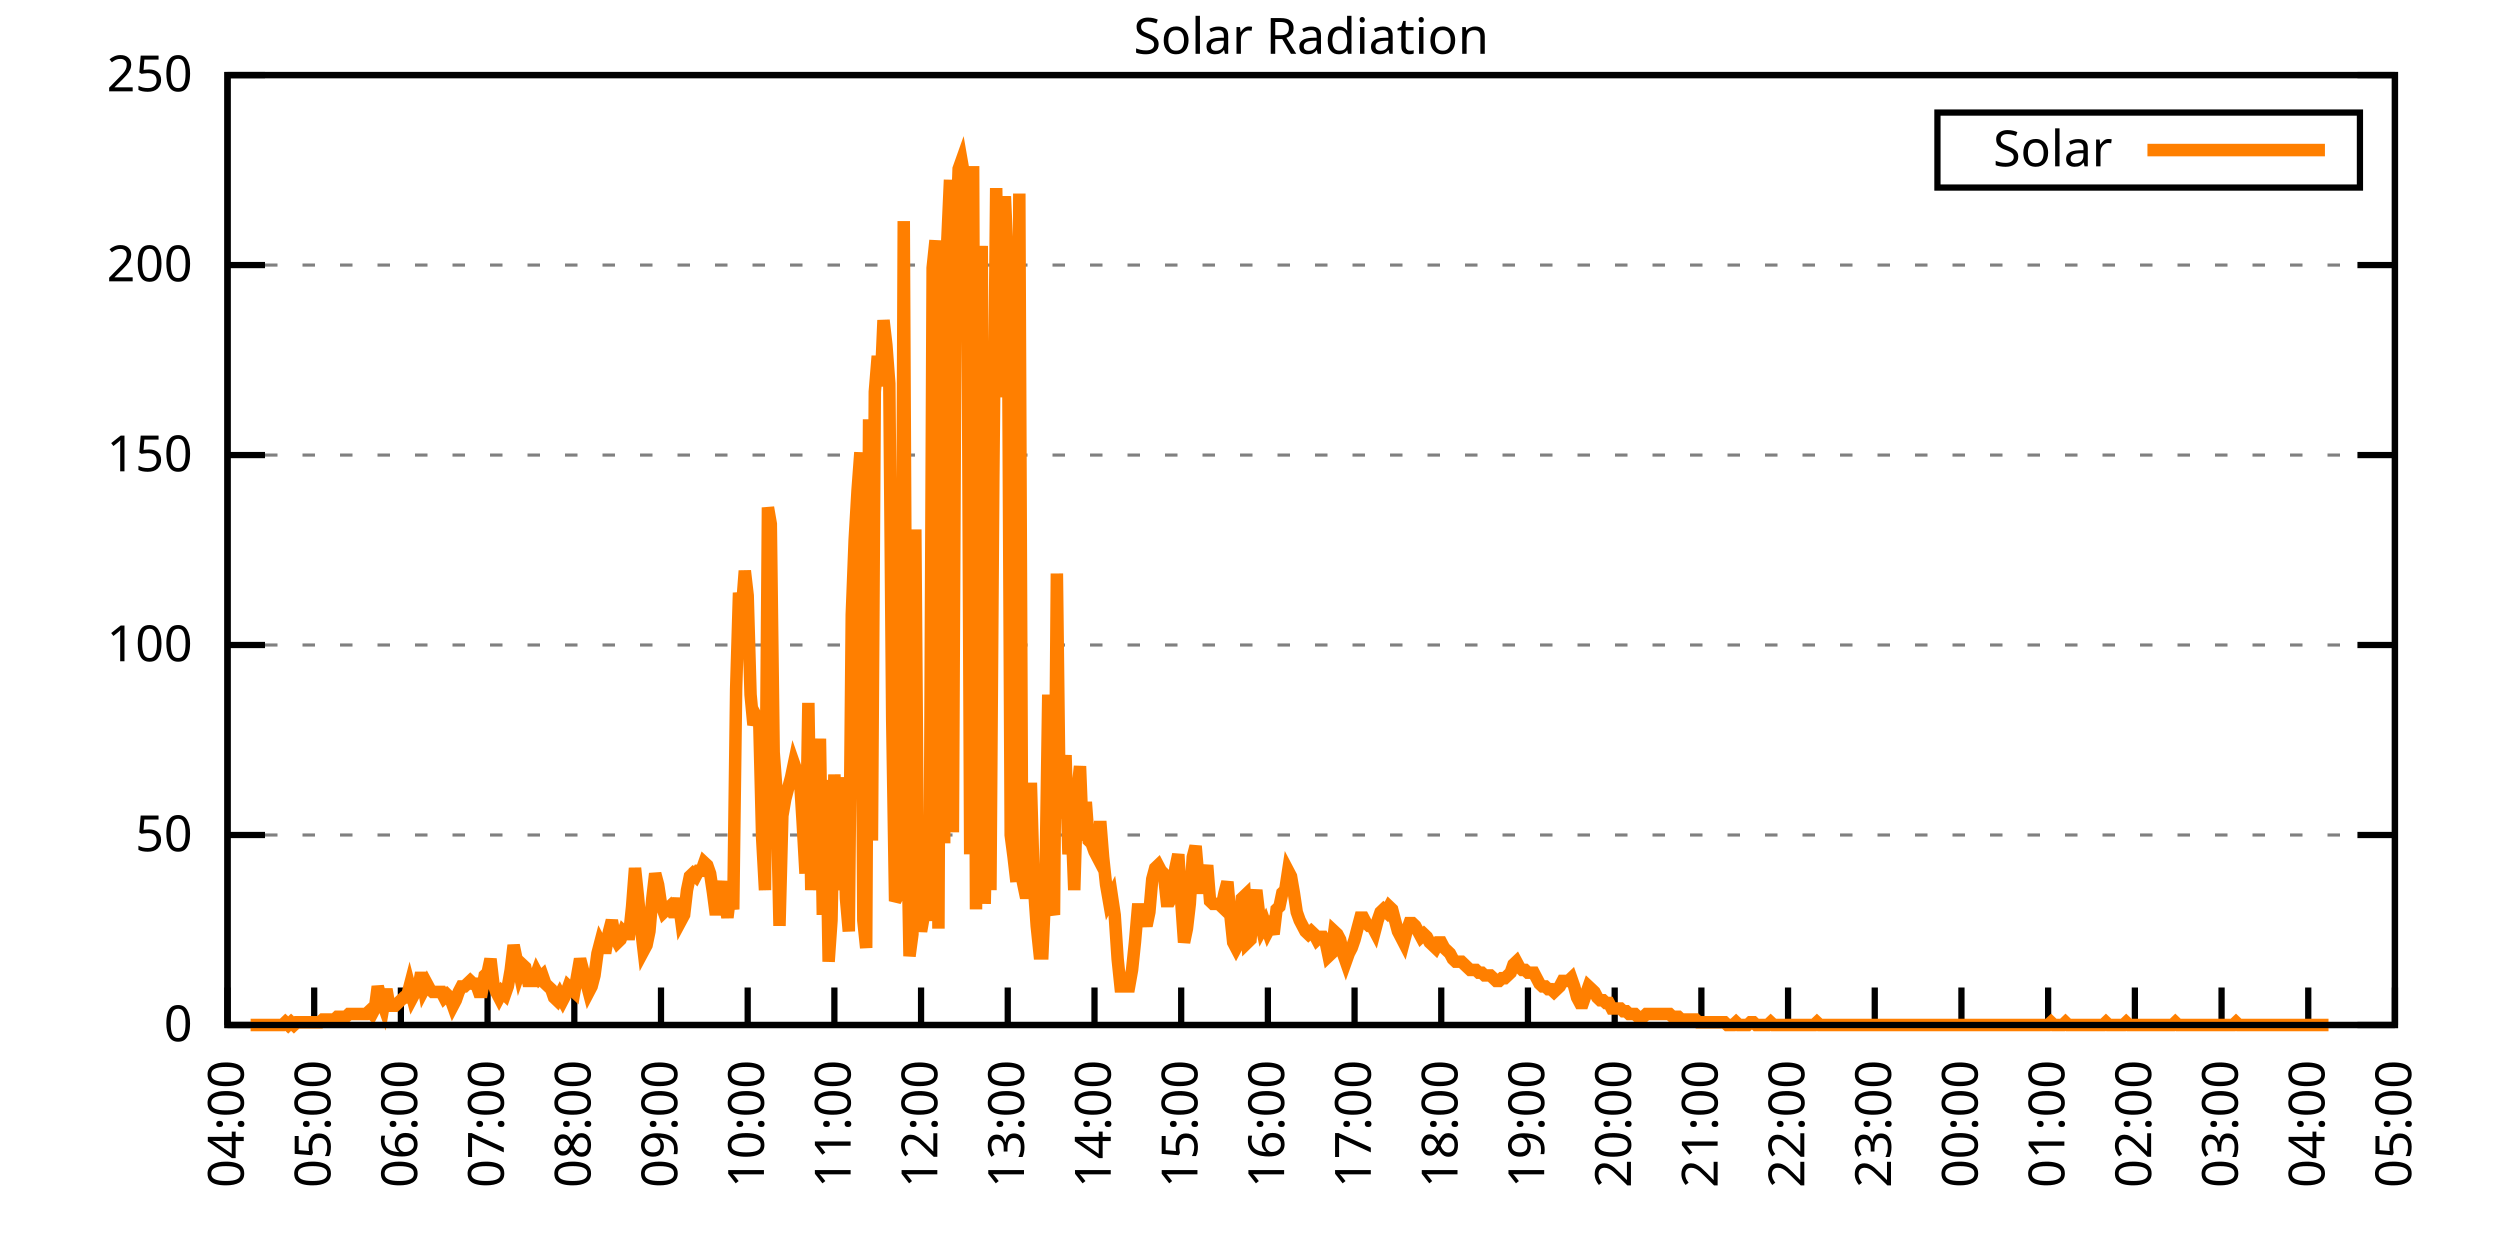
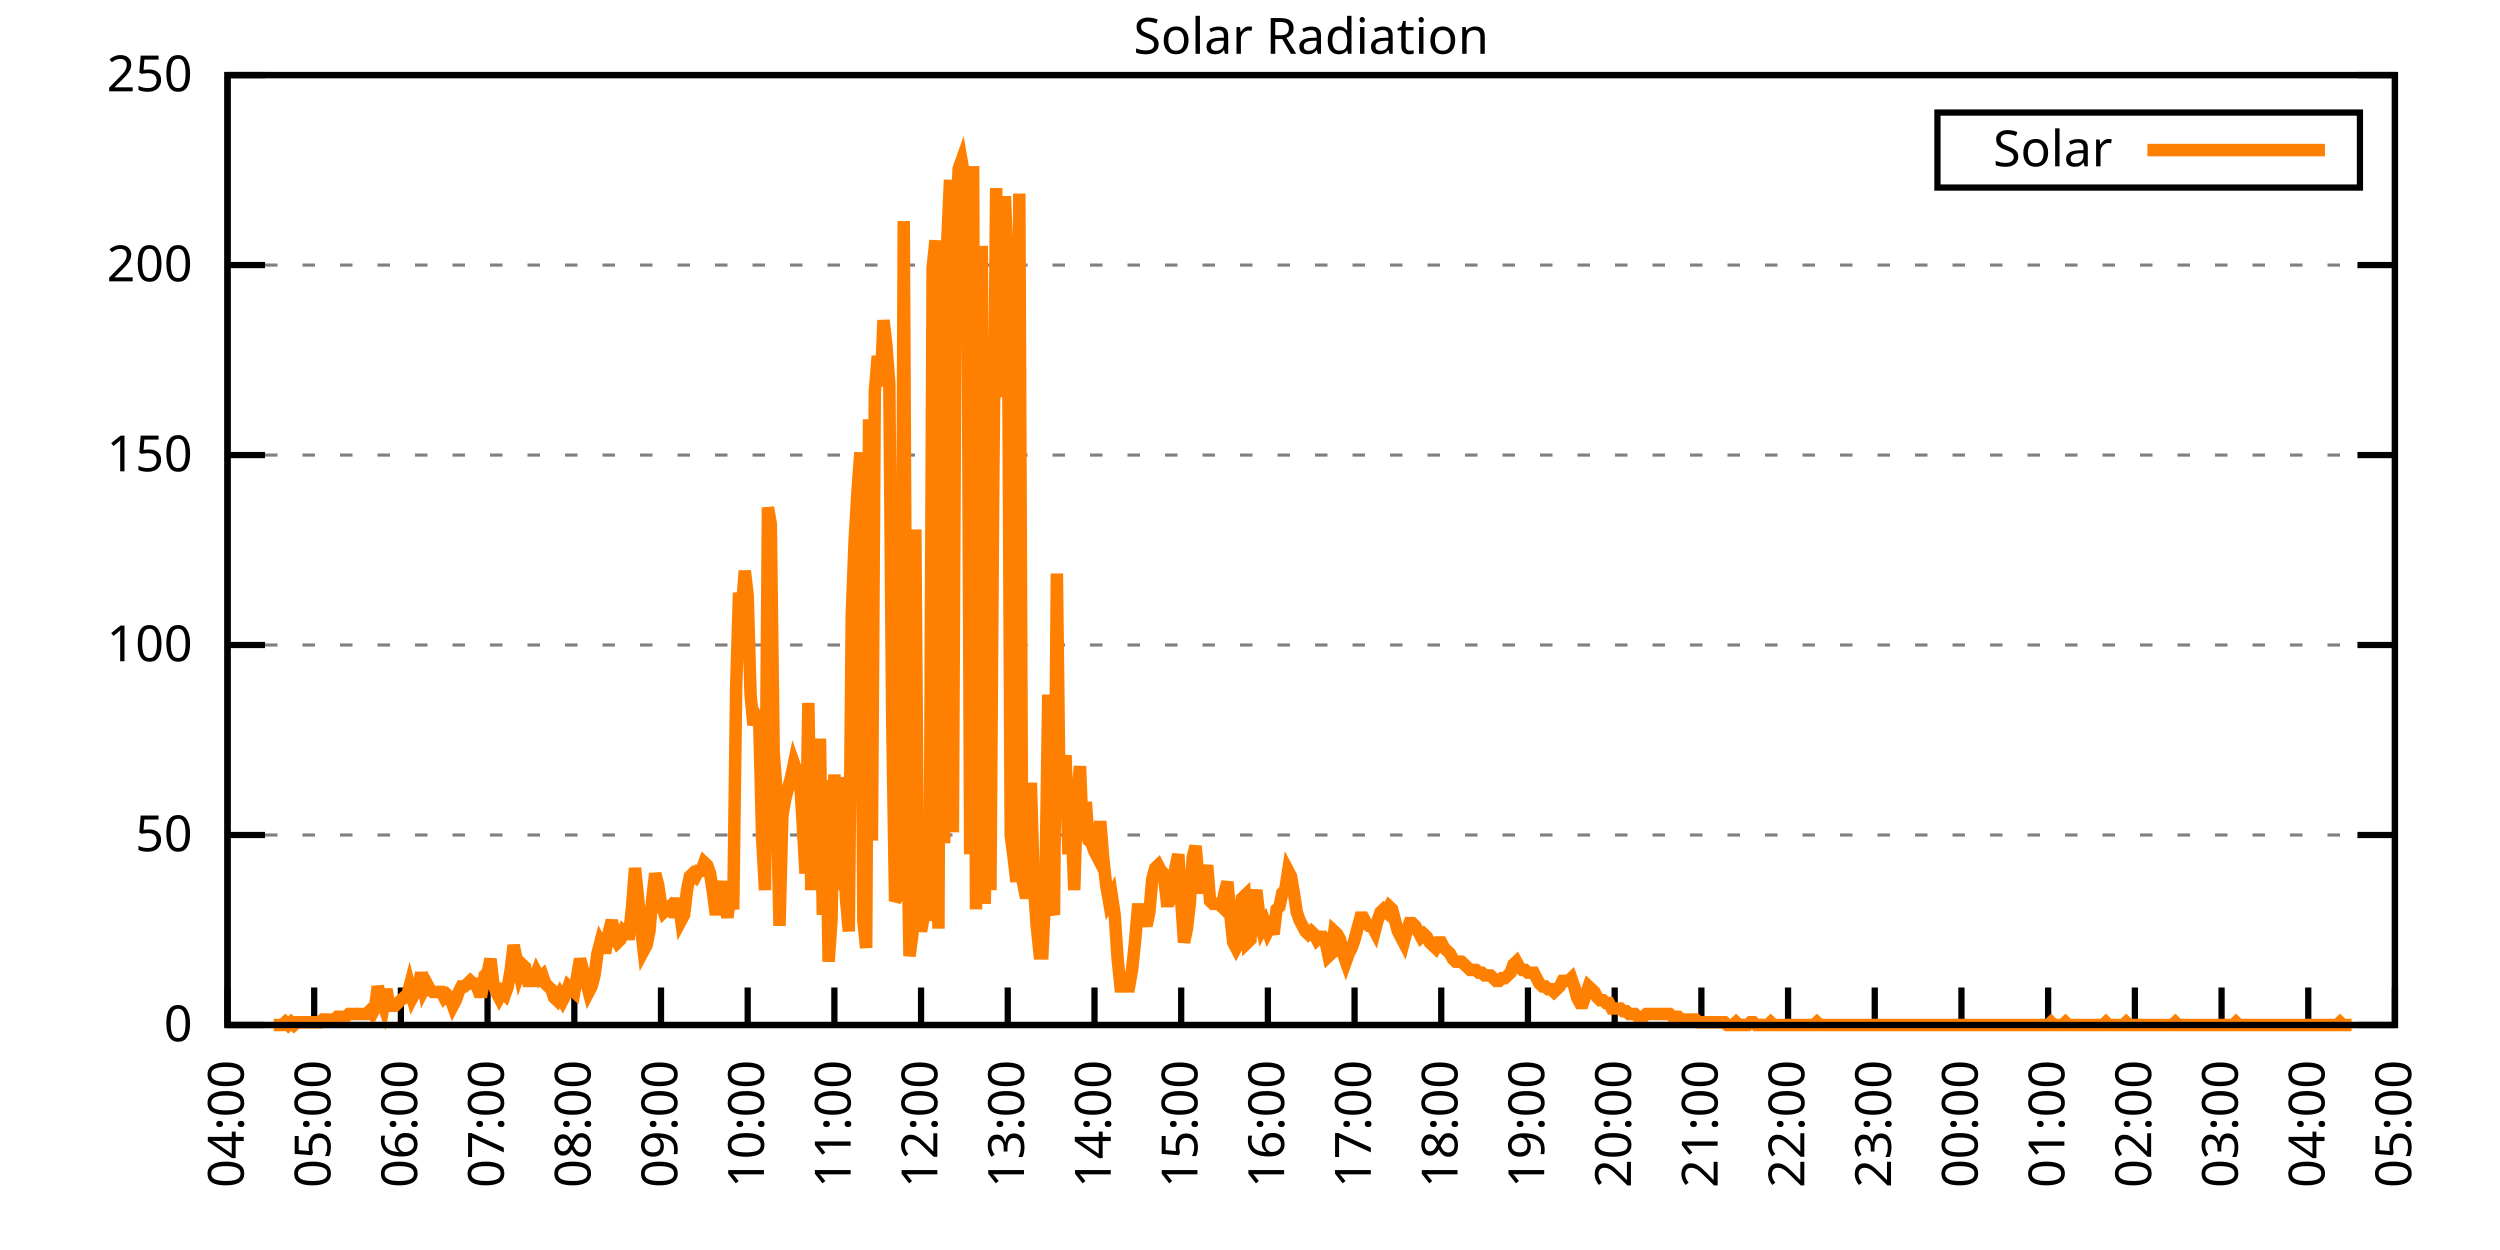
<svg xmlns="http://www.w3.org/2000/svg" xmlns:xlink="http://www.w3.org/1999/xlink" width="400" height="200" viewBox="0 0 400 200">
  <g id="gnuplot_canvas">
    <rect x="0" y="0" width="400" height="200" fill="none" />
    <defs>
      <circle id="gpDot" r="0.5" stroke-width="0.5" stroke="currentColor" />
      <path id="gpPt0" stroke-width="0.333" stroke="currentColor" d="M-1,0 h2 M0,-1 v2" />
      <path id="gpPt1" stroke-width="0.333" stroke="currentColor" d="M-1,-1 L1,1 M1,-1 L-1,1" />
      <path id="gpPt2" stroke-width="0.333" stroke="currentColor" d="M-1,0 L1,0 M0,-1 L0,1 M-1,-1 L1,1 M-1,1 L1,-1" />
      <rect id="gpPt3" stroke-width="0.333" stroke="currentColor" x="-1" y="-1" width="2" height="2" />
      <rect id="gpPt4" stroke-width="0.333" stroke="currentColor" fill="currentColor" x="-1" y="-1" width="2" height="2" />
      <circle id="gpPt5" stroke-width="0.333" stroke="currentColor" cx="0" cy="0" r="1" />
      <use xlink:href="#gpPt5" id="gpPt6" fill="currentColor" stroke="none" />
      <path id="gpPt7" stroke-width="0.333" stroke="currentColor" d="M0,-1.33 L-1.33,0.67 L1.33,0.67 z" />
      <use xlink:href="#gpPt7" id="gpPt8" fill="currentColor" stroke="none" />
      <use xlink:href="#gpPt7" id="gpPt9" stroke="currentColor" transform="rotate(180)" />
      <use xlink:href="#gpPt9" id="gpPt10" fill="currentColor" stroke="none" />
      <use xlink:href="#gpPt3" id="gpPt11" stroke="currentColor" transform="rotate(45)" />
      <use xlink:href="#gpPt11" id="gpPt12" fill="currentColor" stroke="none" />
      <path id="gpPt13" stroke-width="0.333" stroke="currentColor" d="M0,1.330 L1.265,0.411 L0.782,-1.067 L-0.782,-1.076 L-1.265,0.411 z" />
      <use xlink:href="#gpPt13" id="gpPt14" fill="currentColor" stroke="none" />
      <filter id="textbox" filterUnits="objectBoundingBox" x="0" y="0" height="1" width="1">
        <feFlood flood-color="white" flood-opacity="1" result="bgnd" />
        <feComposite in="SourceGraphic" in2="bgnd" operator="atop" />
      </filter>
      <filter id="greybox" filterUnits="objectBoundingBox" x="0" y="0" height="1" width="1">
        <feFlood flood-color="lightgrey" flood-opacity="1" result="grey" />
        <feComposite in="SourceGraphic" in2="grey" operator="atop" />
      </filter>
    </defs>
    <g fill="none" color="white" stroke="currentColor" stroke-width="1.00" stroke-linecap="butt" stroke-linejoin="miter">
</g>
    <g fill="none" color="black" stroke="currentColor" stroke-width="1.00" stroke-linecap="butt" stroke-linejoin="miter">
      <g stroke="none" shape-rendering="crispEdges">
        <polygon fill="rgb(255, 255, 255)" points="36.40,164.00 383.18,164.00 383.18,12.02 36.40,12.02 " />
      </g>
    </g>
    <g fill="none" color="black" stroke="currentColor" stroke-width="1.00" stroke-linecap="butt" stroke-linejoin="miter">
</g>
    <g fill="none" color="black" stroke="black" stroke-width="0.50" stroke-linecap="butt" stroke-linejoin="miter">
</g>
    <g fill="none" color="gray" stroke="currentColor" stroke-width="0.50" stroke-linecap="butt" stroke-linejoin="miter">
      <path stroke="gray" stroke-dasharray="2,4" class="gridline" d="M36.40,164.00 L383.19,164.00  " />
    </g>
    <g fill="none" color="gray" stroke="gray" stroke-width="1.00" stroke-linecap="butt" stroke-linejoin="miter">
</g>
    <g fill="none" color="black" stroke="currentColor" stroke-width="1.00" stroke-linecap="butt" stroke-linejoin="miter">
      <path stroke="black" d="M36.40,164.00 L42.40,164.00 M383.19,164.00 L377.19,164.00  " />
      <g transform="translate(30.80,166.60)" stroke="none" fill="black" font-family="Sans" font-size="8.00" text-anchor="end">
        <text>
          <tspan font-family="Sans"> 0</tspan>
        </text>
      </g>
    </g>
    <g fill="none" color="black" stroke="currentColor" stroke-width="1.00" stroke-linecap="butt" stroke-linejoin="miter">
</g>
    <g fill="none" color="black" stroke="black" stroke-width="0.50" stroke-linecap="butt" stroke-linejoin="miter">
</g>
    <g fill="none" color="gray" stroke="currentColor" stroke-width="0.50" stroke-linecap="butt" stroke-linejoin="miter">
      <path stroke="gray" stroke-dasharray="2,4" class="gridline" d="M36.40,133.60 L383.19,133.60  " />
    </g>
    <g fill="none" color="gray" stroke="gray" stroke-width="1.00" stroke-linecap="butt" stroke-linejoin="miter">
</g>
    <g fill="none" color="black" stroke="currentColor" stroke-width="1.00" stroke-linecap="butt" stroke-linejoin="miter">
      <path stroke="black" d="M36.40,133.60 L42.40,133.60 M383.19,133.60 L377.19,133.60  " />
      <g transform="translate(30.80,136.20)" stroke="none" fill="black" font-family="Sans" font-size="8.00" text-anchor="end">
        <text>
          <tspan font-family="Sans"> 50</tspan>
        </text>
      </g>
    </g>
    <g fill="none" color="black" stroke="currentColor" stroke-width="1.00" stroke-linecap="butt" stroke-linejoin="miter">
</g>
    <g fill="none" color="black" stroke="black" stroke-width="0.50" stroke-linecap="butt" stroke-linejoin="miter">
</g>
    <g fill="none" color="gray" stroke="currentColor" stroke-width="0.50" stroke-linecap="butt" stroke-linejoin="miter">
      <path stroke="gray" stroke-dasharray="2,4" class="gridline" d="M36.40,103.20 L383.19,103.20  " />
    </g>
    <g fill="none" color="gray" stroke="gray" stroke-width="1.00" stroke-linecap="butt" stroke-linejoin="miter">
</g>
    <g fill="none" color="black" stroke="currentColor" stroke-width="1.00" stroke-linecap="butt" stroke-linejoin="miter">
      <path stroke="black" d="M36.40,103.20 L42.40,103.20 M383.19,103.20 L377.19,103.20  " />
      <g transform="translate(30.80,105.80)" stroke="none" fill="black" font-family="Sans" font-size="8.00" text-anchor="end">
        <text>
          <tspan font-family="Sans"> 100</tspan>
        </text>
      </g>
    </g>
    <g fill="none" color="black" stroke="currentColor" stroke-width="1.00" stroke-linecap="butt" stroke-linejoin="miter">
</g>
    <g fill="none" color="black" stroke="black" stroke-width="0.50" stroke-linecap="butt" stroke-linejoin="miter">
</g>
    <g fill="none" color="gray" stroke="currentColor" stroke-width="0.50" stroke-linecap="butt" stroke-linejoin="miter">
      <path stroke="gray" stroke-dasharray="2,4" class="gridline" d="M36.40,72.81 L383.19,72.81  " />
    </g>
    <g fill="none" color="gray" stroke="gray" stroke-width="1.00" stroke-linecap="butt" stroke-linejoin="miter">
</g>
    <g fill="none" color="black" stroke="currentColor" stroke-width="1.00" stroke-linecap="butt" stroke-linejoin="miter">
      <path stroke="black" d="M36.40,72.81 L42.40,72.81 M383.19,72.81 L377.19,72.81  " />
      <g transform="translate(30.80,75.41)" stroke="none" fill="black" font-family="Sans" font-size="8.00" text-anchor="end">
        <text>
          <tspan font-family="Sans"> 150</tspan>
        </text>
      </g>
    </g>
    <g fill="none" color="black" stroke="currentColor" stroke-width="1.00" stroke-linecap="butt" stroke-linejoin="miter">
</g>
    <g fill="none" color="black" stroke="black" stroke-width="0.50" stroke-linecap="butt" stroke-linejoin="miter">
</g>
    <g fill="none" color="gray" stroke="currentColor" stroke-width="0.50" stroke-linecap="butt" stroke-linejoin="miter">
      <path stroke="gray" stroke-dasharray="2,4" class="gridline" d="M36.40,42.41 L383.19,42.41  " />
    </g>
    <g fill="none" color="gray" stroke="gray" stroke-width="1.00" stroke-linecap="butt" stroke-linejoin="miter">
</g>
    <g fill="none" color="black" stroke="currentColor" stroke-width="1.00" stroke-linecap="butt" stroke-linejoin="miter">
      <path stroke="black" d="M36.40,42.41 L42.40,42.41 M383.19,42.41 L377.19,42.41  " />
      <g transform="translate(30.80,45.01)" stroke="none" fill="black" font-family="Sans" font-size="8.00" text-anchor="end">
        <text>
          <tspan font-family="Sans"> 200</tspan>
        </text>
      </g>
    </g>
    <g fill="none" color="black" stroke="currentColor" stroke-width="1.00" stroke-linecap="butt" stroke-linejoin="miter">
</g>
    <g fill="none" color="black" stroke="black" stroke-width="0.50" stroke-linecap="butt" stroke-linejoin="miter">
</g>
    <g fill="none" color="gray" stroke="currentColor" stroke-width="0.50" stroke-linecap="butt" stroke-linejoin="miter">
      <path stroke="gray" stroke-dasharray="2,4" class="gridline" d="M36.40,12.01 L383.19,12.01  " />
    </g>
    <g fill="none" color="gray" stroke="gray" stroke-width="1.00" stroke-linecap="butt" stroke-linejoin="miter">
</g>
    <g fill="none" color="black" stroke="currentColor" stroke-width="1.00" stroke-linecap="butt" stroke-linejoin="miter">
      <path stroke="black" d="M36.40,12.01 L42.40,12.01 M383.19,12.01 L377.19,12.01  " />
      <g transform="translate(30.80,14.61)" stroke="none" fill="black" font-family="Sans" font-size="8.00" text-anchor="end">
        <text>
          <tspan font-family="Sans"> 250</tspan>
        </text>
      </g>
    </g>
    <g fill="none" color="black" stroke="currentColor" stroke-width="1.00" stroke-linecap="butt" stroke-linejoin="miter">
      <path stroke="black" d="M36.40,164.00 L36.40,158.00  " />
      <g transform="translate(39.00,169.60) rotate(270.00)" stroke="none" fill="black" font-family="Sans" font-size="8.00" text-anchor="end">
        <text>
          <tspan font-family="Sans">04:00</tspan>
        </text>
      </g>
    </g>
    <g fill="none" color="black" stroke="currentColor" stroke-width="1.00" stroke-linecap="butt" stroke-linejoin="miter">
      <path stroke="black" d="M50.27,164.00 L50.27,158.00  " />
      <g transform="translate(52.87,169.60) rotate(270.00)" stroke="none" fill="black" font-family="Sans" font-size="8.00" text-anchor="end">
        <text>
          <tspan font-family="Sans">05:00</tspan>
        </text>
      </g>
    </g>
    <g fill="none" color="black" stroke="currentColor" stroke-width="1.00" stroke-linecap="butt" stroke-linejoin="miter">
      <path stroke="black" d="M64.14,164.00 L64.14,158.00  " />
      <g transform="translate(66.74,169.60) rotate(270.00)" stroke="none" fill="black" font-family="Sans" font-size="8.00" text-anchor="end">
        <text>
          <tspan font-family="Sans">06:00</tspan>
        </text>
      </g>
    </g>
    <g fill="none" color="black" stroke="currentColor" stroke-width="1.00" stroke-linecap="butt" stroke-linejoin="miter">
      <path stroke="black" d="M78.01,164.00 L78.01,158.00  " />
      <g transform="translate(80.61,169.60) rotate(270.00)" stroke="none" fill="black" font-family="Sans" font-size="8.00" text-anchor="end">
        <text>
          <tspan font-family="Sans">07:00</tspan>
        </text>
      </g>
    </g>
    <g fill="none" color="black" stroke="currentColor" stroke-width="1.00" stroke-linecap="butt" stroke-linejoin="miter">
      <path stroke="black" d="M91.89,164.00 L91.89,158.00  " />
      <g transform="translate(94.49,169.60) rotate(270.00)" stroke="none" fill="black" font-family="Sans" font-size="8.00" text-anchor="end">
        <text>
          <tspan font-family="Sans">08:00</tspan>
        </text>
      </g>
    </g>
    <g fill="none" color="black" stroke="currentColor" stroke-width="1.00" stroke-linecap="butt" stroke-linejoin="miter">
      <path stroke="black" d="M105.76,164.00 L105.76,158.00  " />
      <g transform="translate(108.36,169.60) rotate(270.00)" stroke="none" fill="black" font-family="Sans" font-size="8.00" text-anchor="end">
        <text>
          <tspan font-family="Sans">09:00</tspan>
        </text>
      </g>
    </g>
    <g fill="none" color="black" stroke="currentColor" stroke-width="1.00" stroke-linecap="butt" stroke-linejoin="miter">
      <path stroke="black" d="M119.63,164.00 L119.63,158.00  " />
      <g transform="translate(122.23,169.60) rotate(270.00)" stroke="none" fill="black" font-family="Sans" font-size="8.00" text-anchor="end">
        <text>
          <tspan font-family="Sans">10:00</tspan>
        </text>
      </g>
    </g>
    <g fill="none" color="black" stroke="currentColor" stroke-width="1.00" stroke-linecap="butt" stroke-linejoin="miter">
      <path stroke="black" d="M133.50,164.00 L133.50,158.00  " />
      <g transform="translate(136.10,169.60) rotate(270.00)" stroke="none" fill="black" font-family="Sans" font-size="8.00" text-anchor="end">
        <text>
          <tspan font-family="Sans">11:00</tspan>
        </text>
      </g>
    </g>
    <g fill="none" color="black" stroke="currentColor" stroke-width="1.00" stroke-linecap="butt" stroke-linejoin="miter">
      <path stroke="black" d="M147.37,164.00 L147.37,158.00  " />
      <g transform="translate(149.97,169.60) rotate(270.00)" stroke="none" fill="black" font-family="Sans" font-size="8.00" text-anchor="end">
        <text>
          <tspan font-family="Sans">12:00</tspan>
        </text>
      </g>
    </g>
    <g fill="none" color="black" stroke="currentColor" stroke-width="1.00" stroke-linecap="butt" stroke-linejoin="miter">
      <path stroke="black" d="M161.24,164.00 L161.24,158.00  " />
      <g transform="translate(163.84,169.60) rotate(270.00)" stroke="none" fill="black" font-family="Sans" font-size="8.00" text-anchor="end">
        <text>
          <tspan font-family="Sans">13:00</tspan>
        </text>
      </g>
    </g>
    <g fill="none" color="black" stroke="currentColor" stroke-width="1.00" stroke-linecap="butt" stroke-linejoin="miter">
      <path stroke="black" d="M175.12,164.00 L175.12,158.00  " />
      <g transform="translate(177.72,169.60) rotate(270.00)" stroke="none" fill="black" font-family="Sans" font-size="8.00" text-anchor="end">
        <text>
          <tspan font-family="Sans">14:00</tspan>
        </text>
      </g>
    </g>
    <g fill="none" color="black" stroke="currentColor" stroke-width="1.00" stroke-linecap="butt" stroke-linejoin="miter">
      <path stroke="black" d="M188.99,164.00 L188.99,158.00  " />
      <g transform="translate(191.59,169.60) rotate(270.00)" stroke="none" fill="black" font-family="Sans" font-size="8.00" text-anchor="end">
        <text>
          <tspan font-family="Sans">15:00</tspan>
        </text>
      </g>
    </g>
    <g fill="none" color="black" stroke="currentColor" stroke-width="1.00" stroke-linecap="butt" stroke-linejoin="miter">
      <path stroke="black" d="M202.86,164.00 L202.86,158.00  " />
      <g transform="translate(205.46,169.60) rotate(270.00)" stroke="none" fill="black" font-family="Sans" font-size="8.00" text-anchor="end">
        <text>
          <tspan font-family="Sans">16:00</tspan>
        </text>
      </g>
    </g>
    <g fill="none" color="black" stroke="currentColor" stroke-width="1.00" stroke-linecap="butt" stroke-linejoin="miter">
      <path stroke="black" d="M216.73,164.00 L216.73,158.00  " />
      <g transform="translate(219.33,169.60) rotate(270.00)" stroke="none" fill="black" font-family="Sans" font-size="8.00" text-anchor="end">
        <text>
          <tspan font-family="Sans">17:00</tspan>
        </text>
      </g>
    </g>
    <g fill="none" color="black" stroke="currentColor" stroke-width="1.00" stroke-linecap="butt" stroke-linejoin="miter">
      <path stroke="black" d="M230.60,164.00 L230.60,158.00  " />
      <g transform="translate(233.20,169.60) rotate(270.00)" stroke="none" fill="black" font-family="Sans" font-size="8.00" text-anchor="end">
        <text>
          <tspan font-family="Sans">18:00</tspan>
        </text>
      </g>
    </g>
    <g fill="none" color="black" stroke="currentColor" stroke-width="1.00" stroke-linecap="butt" stroke-linejoin="miter">
      <path stroke="black" d="M244.47,164.00 L244.47,158.00  " />
      <g transform="translate(247.07,169.60) rotate(270.00)" stroke="none" fill="black" font-family="Sans" font-size="8.00" text-anchor="end">
        <text>
          <tspan font-family="Sans">19:00</tspan>
        </text>
      </g>
    </g>
    <g fill="none" color="black" stroke="currentColor" stroke-width="1.00" stroke-linecap="butt" stroke-linejoin="miter">
      <path stroke="black" d="M258.35,164.00 L258.35,158.00  " />
      <g transform="translate(260.95,169.60) rotate(270.00)" stroke="none" fill="black" font-family="Sans" font-size="8.00" text-anchor="end">
        <text>
          <tspan font-family="Sans">20:00</tspan>
        </text>
      </g>
    </g>
    <g fill="none" color="black" stroke="currentColor" stroke-width="1.00" stroke-linecap="butt" stroke-linejoin="miter">
      <path stroke="black" d="M272.22,164.00 L272.22,158.00  " />
      <g transform="translate(274.82,169.60) rotate(270.00)" stroke="none" fill="black" font-family="Sans" font-size="8.00" text-anchor="end">
        <text>
          <tspan font-family="Sans">21:00</tspan>
        </text>
      </g>
    </g>
    <g fill="none" color="black" stroke="currentColor" stroke-width="1.00" stroke-linecap="butt" stroke-linejoin="miter">
      <path stroke="black" d="M286.09,164.00 L286.09,158.00  " />
      <g transform="translate(288.69,169.60) rotate(270.00)" stroke="none" fill="black" font-family="Sans" font-size="8.00" text-anchor="end">
        <text>
          <tspan font-family="Sans">22:00</tspan>
        </text>
      </g>
    </g>
    <g fill="none" color="black" stroke="currentColor" stroke-width="1.00" stroke-linecap="butt" stroke-linejoin="miter">
      <path stroke="black" d="M299.96,164.00 L299.96,158.00  " />
      <g transform="translate(302.56,169.60) rotate(270.00)" stroke="none" fill="black" font-family="Sans" font-size="8.00" text-anchor="end">
        <text>
          <tspan font-family="Sans">23:00</tspan>
        </text>
      </g>
    </g>
    <g fill="none" color="black" stroke="currentColor" stroke-width="1.00" stroke-linecap="butt" stroke-linejoin="miter">
      <path stroke="black" d="M313.83,164.00 L313.83,158.00  " />
      <g transform="translate(316.43,169.60) rotate(270.00)" stroke="none" fill="black" font-family="Sans" font-size="8.00" text-anchor="end">
        <text>
          <tspan font-family="Sans">00:00</tspan>
        </text>
      </g>
    </g>
    <g fill="none" color="black" stroke="currentColor" stroke-width="1.00" stroke-linecap="butt" stroke-linejoin="miter">
      <path stroke="black" d="M327.70,164.00 L327.70,158.00  " />
      <g transform="translate(330.30,169.60) rotate(270.00)" stroke="none" fill="black" font-family="Sans" font-size="8.00" text-anchor="end">
        <text>
          <tspan font-family="Sans">01:00</tspan>
        </text>
      </g>
    </g>
    <g fill="none" color="black" stroke="currentColor" stroke-width="1.00" stroke-linecap="butt" stroke-linejoin="miter">
      <path stroke="black" d="M341.58,164.00 L341.58,158.00  " />
      <g transform="translate(344.18,169.60) rotate(270.00)" stroke="none" fill="black" font-family="Sans" font-size="8.00" text-anchor="end">
        <text>
          <tspan font-family="Sans">02:00</tspan>
        </text>
      </g>
    </g>
    <g fill="none" color="black" stroke="currentColor" stroke-width="1.00" stroke-linecap="butt" stroke-linejoin="miter">
      <path stroke="black" d="M355.45,164.00 L355.45,158.00  " />
      <g transform="translate(358.05,169.60) rotate(270.00)" stroke="none" fill="black" font-family="Sans" font-size="8.00" text-anchor="end">
        <text>
          <tspan font-family="Sans">03:00</tspan>
        </text>
      </g>
    </g>
    <g fill="none" color="black" stroke="currentColor" stroke-width="1.00" stroke-linecap="butt" stroke-linejoin="miter">
      <path stroke="black" d="M369.32,164.00 L369.32,158.00  " />
      <g transform="translate(371.92,169.60) rotate(270.00)" stroke="none" fill="black" font-family="Sans" font-size="8.00" text-anchor="end">
        <text>
          <tspan font-family="Sans">04:00</tspan>
        </text>
      </g>
    </g>
    <g fill="none" color="black" stroke="currentColor" stroke-width="1.00" stroke-linecap="butt" stroke-linejoin="miter">
      <path stroke="black" d="M383.19,164.00 L383.19,158.00  " />
      <g transform="translate(385.79,169.60) rotate(270.00)" stroke="none" fill="black" font-family="Sans" font-size="8.00" text-anchor="end">
        <text>
          <tspan font-family="Sans">05:00</tspan>
        </text>
      </g>
    </g>
    <g fill="none" color="black" stroke="currentColor" stroke-width="1.00" stroke-linecap="butt" stroke-linejoin="miter">
</g>
    <g fill="none" color="black" stroke="currentColor" stroke-width="1.00" stroke-linecap="butt" stroke-linejoin="miter">
      <path stroke="black" d="M36.40,12.01 L36.40,164.00 L383.19,164.00 L383.19,12.01 L36.40,12.01 Z  " />
    </g>
    <g fill="none" color="black" stroke="currentColor" stroke-width="1.00" stroke-linecap="butt" stroke-linejoin="miter">
</g>
    <g fill="none" color="black" stroke="currentColor" stroke-width="1.00" stroke-linecap="butt" stroke-linejoin="miter">
      <path stroke="black" d="M309.99,30.01 L309.99,18.01 L377.59,18.01 L377.59,30.01 L309.99,30.01 Z  " />
    </g>
    <g id="Solar_Radiation_plot_1">
      <g fill="none" color="white" stroke="black" stroke-width="2.00" stroke-linecap="butt" stroke-linejoin="miter">
</g>
      <g fill="none" color="black" stroke="currentColor" stroke-width="2.00" stroke-linecap="butt" stroke-linejoin="miter">
        <g transform="translate(337.99,26.61)" stroke="none" fill="black" font-family="Sans" font-size="8.00" text-anchor="end">
          <text>
            <tspan font-family="Sans">Solar</tspan>
          </text>
        </g>
      </g>
      <g fill="none" color="black" stroke="currentColor" stroke-width="2.00" stroke-linecap="butt" stroke-linejoin="miter">
-         <path stroke="rgb(255, 127,   0)" d="M343.59,24.01 L371.99,24.01 M40.10,164.00 L40.56,164.00 L41.02,164.00 L41.49,164.00 L41.95,164.00 L42.41,164.00   L42.87,164.00 L43.34,164.00 L43.80,164.00 L44.26,164.00 L44.72,164.00 L45.19,164.00 L45.65,163.56 L46.11,164.00   L46.57,163.56 L47.03,164.00 L47.50,163.56 L47.96,163.56 L48.42,163.56 L48.88,163.56 L49.35,163.56 L49.81,163.56   L50.27,163.56 L50.73,163.56 L51.20,163.56 L51.66,163.12 L52.12,163.12 L52.58,163.12 L53.05,163.12 L53.51,163.12   L53.97,162.68 L54.43,162.68 L54.90,162.68 L55.36,162.68 L55.82,162.24 L56.28,162.24 L56.75,162.24 L57.21,162.24   L57.67,162.24 L58.13,162.24 L58.59,162.24 L59.06,161.80 L59.52,162.24 L59.98,161.36 L60.44,157.83 L60.91,159.60   L61.37,160.92 L61.83,158.27 L62.29,160.92 L62.76,160.92 L63.22,160.92 L63.68,160.48 L64.14,160.04 L64.61,159.60   L65.07,159.60 L65.53,157.83 L65.99,159.60 L66.46,158.71 L66.92,158.27 L67.38,155.63 L67.84,158.27 L68.30,157.39   L68.77,158.27 L69.23,158.71 L69.69,158.71 L70.15,158.71 L70.62,158.71 L71.08,159.60 L71.54,159.15 L72.00,159.60   L72.47,160.92 L72.93,160.04 L73.39,158.71 L73.85,157.83 L74.32,157.83 L74.78,157.39 L75.24,156.95 L75.70,157.39   L76.17,157.39 L76.63,158.71 L77.09,158.71 L77.55,156.07 L78.01,155.63 L78.48,153.43 L78.94,157.39 L79.40,158.71   L79.86,159.60 L80.33,158.71 L80.79,159.15 L81.25,157.83 L81.71,155.19 L82.18,151.23 L82.64,153.43 L83.10,155.63   L83.56,154.31 L84.03,154.75 L84.49,156.95 L84.95,156.95 L85.41,156.95 L85.88,155.63 L86.34,156.51 L86.80,156.07   L87.26,157.39 L87.72,157.83 L88.19,158.27 L88.65,159.60 L89.11,160.04 L89.57,159.15 L90.04,160.04 L90.50,159.15   L90.96,157.83 L91.42,158.27 L91.89,158.71 L92.35,156.07 L92.81,153.43 L93.27,155.19 L93.74,156.95 L94.20,158.71   L94.66,157.83 L95.12,156.07 L95.59,152.55 L96.05,150.79 L96.51,151.67 L96.97,151.67 L97.44,149.02 L97.90,147.26   L98.36,149.90 L98.82,150.79 L99.28,150.34 L99.75,149.02 L100.21,149.46 L100.67,149.46 L101.13,145.06 L101.60,138.89   L102.06,143.30 L102.52,148.14 L102.98,152.11 L103.45,151.23 L103.91,149.02 L104.37,143.74 L104.83,139.77 L105.30,141.54   L105.76,144.62 L106.22,145.94 L106.68,145.50 L107.15,145.06 L107.61,145.94 L108.07,145.94 L108.53,143.74 L108.99,147.26   L109.46,146.38 L109.92,142.42 L110.38,140.21 L110.84,139.77 L111.31,140.21 L111.77,139.33 L112.23,139.33 L112.69,138.01   L113.16,138.45 L113.62,139.77 L114.08,142.86 L114.54,146.38 L115.01,142.86 L115.47,141.09 L115.93,143.74 L116.39,146.82   L116.86,142.86 L117.32,145.50 L117.78,110.26 L118.24,94.84 L118.70,97.49 L119.17,91.32 L119.63,95.28 L120.09,111.14   L120.55,115.99 L121.02,114.67 L121.48,115.55 L121.94,134.05 L122.40,142.42 L122.87,81.19 L123.33,83.83 L123.79,120.39   L124.25,126.56 L124.72,148.14 L125.18,130.52 L125.64,127.88 L126.10,126.12 L126.57,124.36 L127.03,122.15 L127.49,123.47   L127.95,123.92 L128.41,131.40 L128.88,139.77 L129.34,112.46 L129.80,142.42 L130.26,129.20 L130.73,130.96 L131.19,118.19   L131.65,146.38 L132.11,124.80 L132.58,153.87 L133.04,147.26 L133.50,123.92 L133.96,134.93 L134.43,142.42 L134.89,124.36   L135.35,143.74 L135.81,149.02 L136.28,98.37 L136.74,86.47 L137.20,78.54 L137.66,72.38 L138.13,147.26 L138.59,151.67   L139.05,67.09 L139.51,134.49 L139.97,62.69 L140.44,56.96 L140.90,61.81 L141.36,51.23 L141.82,55.20 L142.29,61.37   L142.75,115.11 L143.21,144.18 L143.67,143.30 L144.14,141.09 L144.60,35.38 L145.06,127.00 L145.52,152.99 L145.99,149.46   L146.45,84.71 L146.91,144.62 L147.37,149.02 L147.84,146.38 L148.30,146.38 L148.76,139.33 L149.22,42.87 L149.68,38.46   L150.15,148.58 L150.61,38.46 L151.07,134.93 L151.53,39.34 L152.00,28.77 L152.46,133.17 L152.92,40.22 L153.38,27.01   L153.85,25.69 L154.31,28.33 L154.77,37.58 L155.23,136.69 L155.70,26.57 L156.16,145.50 L156.62,60.48 L157.08,39.34   L157.55,144.62 L158.01,122.59 L158.47,142.42 L158.93,76.78 L159.39,30.09 L159.86,63.57 L160.32,39.78 L160.78,31.41   L161.24,41.98 L161.71,133.61 L162.17,137.13 L162.63,141.09 L163.09,30.97 L163.56,140.65 L164.02,142.86 L164.48,142.86   L164.94,125.24 L165.41,141.54 L165.87,148.14 L166.33,152.55 L166.79,152.55 L167.26,141.98 L167.72,111.14 L168.18,144.62   L168.64,146.38 L169.10,91.76 L169.57,130.96 L170.03,126.12 L170.49,120.83 L170.95,136.69 L171.42,130.52 L171.88,142.42   L172.34,127.00 L172.80,122.59 L173.27,134.49 L173.73,128.32 L174.19,134.49 L174.65,134.93 L175.12,136.25 L175.58,137.13   L176.04,131.40 L176.50,137.13 L176.97,141.54 L177.43,144.18 L177.89,143.30 L178.35,146.38 L178.82,153.43 L179.28,157.83   L179.74,157.83 L180.20,157.83 L180.66,157.83 L181.13,155.19 L181.59,150.79 L182.05,145.50 L182.51,145.50 L182.98,146.38   L183.44,148.14 L183.90,145.94 L184.36,140.65 L184.83,138.89 L185.29,138.45 L185.75,139.33 L186.21,139.77 L186.68,144.18   L187.14,144.18 L187.60,143.30 L188.06,138.89 L188.53,136.69 L188.99,144.18 L189.45,150.79 L189.91,148.58 L190.37,144.62   L190.84,137.13 L191.30,135.37 L191.76,140.65 L192.22,142.86 L192.69,140.65 L193.15,138.45 L193.61,144.18 L194.07,144.62   L194.54,144.62 L195.00,144.62 L195.46,145.06 L195.92,142.86 L196.39,141.09 L196.85,146.38 L197.31,150.79 L197.77,151.67   L198.24,150.79 L198.70,143.74 L199.16,143.30 L199.62,150.79 L200.08,150.34 L200.55,144.62 L201.01,142.42 L201.47,146.38   L201.93,148.58 L202.40,147.70 L202.86,149.02 L203.32,148.14 L203.78,149.46 L204.25,145.50 L204.71,145.06 L205.17,142.86   L205.63,142.42 L206.10,139.33 L206.56,140.21 L207.02,142.86 L207.48,145.94 L207.95,147.26 L208.41,148.14 L208.87,149.02   L209.33,149.46 L209.80,149.02 L210.26,149.46 L210.72,150.34 L211.18,149.90 L211.64,149.90 L212.11,150.79 L212.57,152.99   L213.03,152.55 L213.49,149.02 L213.96,149.46 L214.42,150.34 L214.88,152.55 L215.34,153.87 L215.81,152.55 L216.27,151.67   L216.73,150.34 L217.19,148.58 L217.66,146.82 L218.12,146.82 L218.58,147.70 L219.04,148.14 L219.51,148.14 L219.97,149.02   L220.43,147.26 L220.89,145.94 L221.35,145.50 L221.82,145.94 L222.28,145.06 L222.74,145.50 L223.20,147.26 L223.67,149.02   L224.13,149.90 L224.59,150.79 L225.05,149.02 L225.52,147.70 L225.98,147.70 L226.44,148.14 L226.90,149.02 L227.37,149.90   L227.83,149.46 L228.29,149.90 L228.75,150.79 L229.22,151.23 L229.68,151.67 L230.14,150.79 L230.60,150.79 L231.06,151.67   L231.53,152.11 L231.99,152.55 L232.45,153.43 L232.91,153.87 L233.38,153.87 L233.84,153.87 L234.30,154.31 L234.76,154.75   L235.23,155.19 L235.69,155.19 L236.15,155.19 L236.61,155.63 L237.08,155.63 L237.54,156.07 L238.00,156.07 L238.46,156.07   L238.93,156.51 L239.39,156.95 L239.85,156.95 L240.31,156.51 L240.77,156.51 L241.24,156.07 L241.70,155.63 L242.16,154.31   L242.62,153.87 L243.09,154.75 L243.55,155.19 L244.01,155.19 L244.47,155.63 L244.94,155.63 L245.40,155.63 L245.86,156.51   L246.32,157.39 L246.79,157.83 L247.25,157.83 L247.71,158.27 L248.17,158.27 L248.64,158.71 L249.10,158.27 L249.56,157.83   L250.02,156.95 L250.49,156.95 L250.95,156.95 L251.41,156.51 L251.87,157.83 L252.33,159.60 L252.80,160.48 L253.26,160.48   L253.72,159.15 L254.18,157.83 L254.65,158.27 L255.11,158.71 L255.57,159.60 L256.03,160.04 L256.50,160.04 L256.96,160.48   L257.42,160.48 L257.88,161.36 L258.35,161.36 L258.81,161.36 L259.27,161.36 L259.73,161.80 L260.20,161.80 L260.66,162.24   L261.12,162.24 L261.58,162.24 L262.04,162.68 L262.51,163.12 L262.97,162.68 L263.43,162.24 L263.89,162.24 L264.36,162.24   L264.82,162.24 L265.28,162.24 L265.74,162.24 L266.21,162.24 L266.67,162.24 L267.13,162.24 L267.59,162.68 L268.06,162.68   L268.52,162.68 L268.98,163.12 L269.44,163.12 L269.91,163.12 L270.37,163.12 L270.83,163.12 L271.29,163.12 L271.75,163.56   L272.22,163.56 L272.68,163.56 L273.14,163.56 L273.60,163.56 L274.07,163.56 L274.53,163.56 L275.92,163.56 L276.38,164.00   L276.84,164.00 L277.30,164.00 L277.77,163.56 L278.23,164.00 L278.69,164.00 L279.15,164.00 L279.62,164.00 L280.08,163.56   L280.54,163.56 L281.00,164.00 L281.46,164.00 L281.93,164.00 L282.39,164.00 L282.85,164.00 L283.31,163.56 L283.78,164.00   L284.24,164.00 L284.70,164.00 L285.16,164.00 L285.63,164.00 L286.09,164.00 L286.55,164.00 L287.01,164.00 L287.48,164.00   L287.94,164.00 L288.40,164.00 L288.86,164.00 L289.33,164.00 L289.79,164.00 L290.25,164.00 L290.71,163.56 L291.18,164.00   L291.64,164.00 L292.10,164.00 L292.56,164.00 L293.02,164.00 L293.49,164.00 L293.95,164.00 L294.41,164.00 L294.87,164.00   L295.34,164.00 L295.80,164.00 L296.26,164.00 L296.72,164.00 L297.19,164.00 L297.65,164.00 L298.11,164.00 L298.57,164.00   L299.04,164.00 L299.50,164.00 L299.96,164.00 L300.42,164.00 L300.89,164.00 L301.35,164.00 L301.81,164.00 L302.27,164.00   L302.73,164.00 L303.20,164.00 L303.66,164.00 L304.12,164.00 L304.58,164.00 L305.05,164.00 L305.51,164.00 L305.97,164.00   L306.43,164.00 L306.90,164.00 L307.36,164.00 L307.82,164.00 L308.28,164.00 L308.75,164.00 L309.21,164.00 L309.67,164.00   L310.13,164.00 L310.60,164.00 L311.06,164.00 L311.52,164.00 L311.98,164.00 L312.44,164.00 L312.91,164.00 L313.37,164.00   L313.83,164.00 L314.29,164.00 L314.76,164.00 L315.22,164.00 L315.68,164.00 L316.14,164.00 L316.61,164.00 L317.07,164.00   L317.53,164.00 L317.99,164.00 L318.46,164.00 L318.92,164.00 L319.38,164.00 L319.84,164.00 L320.31,164.00 L320.77,164.00   L321.23,164.00 L321.69,164.00 L322.15,164.00 L322.62,164.00 L323.08,164.00 L323.54,164.00 L324.00,164.00 L324.47,164.00   L324.93,164.00 L325.39,164.00 L325.85,164.00 L326.32,164.00 L326.78,164.00 L327.24,164.00 L327.70,164.00 L328.17,163.56   L328.63,164.00 L329.09,164.00 L329.55,164.00 L330.02,164.00 L330.48,163.56 L330.94,164.00 L331.40,164.00 L331.87,164.00   L332.33,164.00 L332.79,164.00 L333.25,164.00 L333.71,164.00 L334.18,164.00 L334.64,164.00 L335.10,164.00 L335.56,164.00   L336.03,164.00 L336.49,164.00 L336.95,163.56 L337.41,164.00 L337.88,164.00 L338.34,164.00 L338.80,164.00 L339.26,164.00   L339.73,164.00 L340.19,163.56 L340.65,164.00 L341.11,164.00 L341.58,164.00 L342.04,164.00 L342.50,164.00 L342.96,164.00   L343.42,164.00 L343.89,164.00 L344.35,164.00 L344.81,164.00 L345.27,164.00 L345.74,164.00 L346.20,164.00 L346.66,164.00   L347.12,164.00 L347.59,164.00 L348.05,163.56 L348.51,164.00 L348.97,164.00 L349.44,164.00 L349.90,164.00 L350.36,164.00   L350.82,164.00 L351.29,164.00 L351.75,164.00 L352.21,164.00 L352.67,164.00 L353.13,164.00 L353.60,164.00 L354.06,164.00   L354.52,164.00 L354.98,164.00 L355.45,164.00 L355.91,164.00 L356.37,164.00 L356.83,164.00 L357.30,164.00 L357.76,163.56   L358.22,164.00 L358.68,164.00 L359.15,164.00 L359.61,164.00 L360.07,164.00 L360.53,164.00 L361.00,164.00 L361.46,164.00   L361.92,164.00 L362.38,164.00 L362.84,164.00 L363.31,164.00 L363.77,164.00 L364.23,164.00 L364.69,164.00 L365.16,164.00   L365.62,164.00 L366.08,164.00 L366.54,164.00 L367.01,164.00 L367.47,164.00 L367.93,164.00 L368.39,164.00 L368.86,164.00   L369.32,164.00 L369.78,164.00 L370.24,164.00 L370.71,164.00 L371.17,164.00 L371.63,164.00 L372.09,164.00 L372.56,164.00    " />
+         <path stroke="rgb(255, 127,   0)" d="M343.59,24.01 L371.99,24.01 M43.80,164.00 L44.26,164.00 L44.72,164.00 L45.19,164.00 L45.65,163.56 L46.11,164.00   L46.57,163.56 L47.03,164.00 L47.50,163.56 L47.96,163.56 L48.42,163.56 L48.88,163.56 L49.35,163.56 L49.81,163.56   L50.27,163.56 L50.73,163.56 L51.20,163.56 L51.66,163.12 L52.12,163.12 L52.58,163.12 L53.05,163.12 L53.51,163.12   L53.97,162.68 L54.43,162.68 L54.90,162.68 L55.36,162.68 L55.82,162.24 L56.28,162.24 L56.75,162.24 L57.21,162.24   L57.67,162.24 L58.13,162.24 L58.59,162.24 L59.06,161.80 L59.52,162.24 L59.98,161.36 L60.44,157.83 L60.91,159.60   L61.37,160.92 L61.83,158.27 L62.29,160.92 L62.76,160.92 L63.22,160.92 L63.68,160.48 L64.14,160.04 L64.61,159.60   L65.07,159.60 L65.53,157.83 L65.99,159.60 L66.46,158.71 L66.92,158.27 L67.38,155.63 L67.84,158.27 L68.30,157.39   L68.77,158.27 L69.23,158.71 L69.69,158.71 L70.15,158.71 L70.62,158.71 L71.08,159.60 L71.54,159.15 L72.00,159.60   L72.47,160.92 L72.93,160.04 L73.39,158.71 L73.85,157.83 L74.32,157.83 L74.78,157.39 L75.24,156.95 L75.70,157.39   L76.17,157.39 L76.63,158.71 L77.09,158.71 L77.55,156.07 L78.01,155.63 L78.48,153.43 L78.94,157.39 L79.40,158.71   L79.86,159.60 L80.33,158.71 L80.79,159.15 L81.25,157.83 L81.71,155.19 L82.18,151.23 L82.64,153.43 L83.10,155.63   L83.56,154.31 L84.03,154.75 L84.49,156.95 L84.95,156.95 L85.41,156.95 L85.88,155.63 L86.34,156.51 L86.80,156.07   L87.26,157.39 L87.72,157.83 L88.19,158.27 L88.65,159.60 L89.11,160.04 L89.57,159.15 L90.04,160.04 L90.50,159.15   L90.96,157.83 L91.42,158.27 L91.89,158.71 L92.35,156.07 L92.81,153.43 L93.27,155.19 L93.74,156.95 L94.20,158.71   L94.66,157.83 L95.12,156.07 L95.59,152.55 L96.05,150.79 L96.51,151.67 L96.97,151.67 L97.44,149.02 L97.90,147.26   L98.36,149.90 L98.82,150.79 L99.28,150.34 L99.75,149.02 L100.21,149.46 L100.67,149.46 L101.13,145.06 L101.60,138.89   L102.06,143.30 L102.52,148.14 L102.98,152.11 L103.45,151.23 L103.91,149.02 L104.37,143.74 L104.83,139.77 L105.30,141.54   L105.76,144.62 L106.22,145.94 L106.68,145.50 L107.15,145.06 L107.61,145.94 L108.07,145.94 L108.53,143.74 L108.99,147.26   L109.46,146.38 L109.92,142.42 L110.38,140.21 L110.84,139.77 L111.31,140.21 L111.77,139.33 L112.23,139.33 L112.69,138.01   L113.16,138.45 L113.62,139.77 L114.08,142.86 L114.54,146.38 L115.01,142.86 L115.47,141.09 L115.93,143.74 L116.39,146.82   L116.86,142.86 L117.32,145.50 L117.78,110.26 L118.24,94.84 L118.70,97.49 L119.17,91.32 L119.63,95.28 L120.09,111.14   L120.55,115.99 L121.02,114.67 L121.48,115.55 L121.94,134.05 L122.40,142.42 L122.87,81.19 L123.33,83.83 L123.79,120.39   L124.25,126.56 L124.72,148.14 L125.18,130.52 L125.64,127.88 L126.10,126.12 L126.57,124.36 L127.03,122.15 L127.49,123.47   L127.95,123.92 L128.41,131.40 L128.88,139.77 L129.34,112.46 L129.80,142.42 L130.26,129.20 L130.73,130.96 L131.19,118.19   L131.65,146.38 L132.11,124.80 L132.58,153.87 L133.04,147.26 L133.50,123.92 L133.96,134.93 L134.43,142.42 L134.89,124.36   L135.35,143.74 L135.81,149.02 L136.28,98.37 L136.74,86.47 L137.20,78.54 L137.66,72.38 L138.13,147.26 L138.59,151.67   L139.05,67.09 L139.51,134.49 L139.97,62.69 L140.44,56.96 L140.90,61.81 L141.36,51.23 L141.82,55.20 L142.29,61.37   L142.75,115.11 L143.21,144.18 L143.67,143.30 L144.14,141.09 L144.60,35.38 L145.06,127.00 L145.52,152.99 L145.99,149.46   L146.45,84.71 L146.91,144.62 L147.37,149.02 L147.84,146.38 L148.30,146.38 L148.76,139.33 L149.22,42.87 L149.68,38.46   L150.15,148.58 L150.61,38.46 L151.07,134.93 L151.53,39.34 L152.00,28.77 L152.46,133.17 L152.92,40.22 L153.38,27.01   L153.85,25.69 L154.31,28.33 L154.77,37.58 L155.23,136.69 L155.70,26.57 L156.16,145.50 L156.62,60.48 L157.08,39.34   L157.55,144.62 L158.01,122.59 L158.47,142.42 L158.93,76.78 L159.39,30.09 L159.86,63.57 L160.32,39.78 L160.78,31.41   L161.24,41.98 L161.71,133.61 L162.17,137.13 L162.63,141.09 L163.09,30.97 L163.56,140.65 L164.02,142.86 L164.48,142.86   L164.94,125.24 L165.41,141.54 L165.87,148.14 L166.33,152.55 L166.79,152.55 L167.26,141.98 L167.72,111.14 L168.18,144.62   L168.64,146.38 L169.10,91.76 L169.57,130.96 L170.03,126.12 L170.49,120.83 L170.95,136.69 L171.42,130.52 L171.88,142.42   L172.34,127.00 L172.80,122.59 L173.27,134.49 L173.73,128.32 L174.19,134.49 L174.65,134.93 L175.12,136.25 L175.58,137.13   L176.04,131.40 L176.50,137.13 L176.97,141.54 L177.43,144.18 L177.89,143.30 L178.35,146.38 L178.82,153.43 L179.28,157.83   L179.74,157.83 L180.20,157.83 L180.66,157.83 L181.13,155.19 L181.59,150.79 L182.05,145.50 L182.51,145.50 L182.98,146.38   L183.44,148.14 L183.90,145.94 L184.36,140.65 L184.83,138.89 L185.29,138.45 L185.75,139.33 L186.21,139.77 L186.68,144.18   L187.14,144.18 L187.60,143.30 L188.06,138.89 L188.53,136.69 L188.99,144.18 L189.45,150.79 L189.91,148.58 L190.37,144.62   L190.84,137.13 L191.30,135.37 L191.76,140.65 L192.22,142.86 L192.69,140.65 L193.15,138.45 L193.61,144.18 L194.07,144.62   L194.54,144.62 L195.00,144.62 L195.46,145.06 L195.92,142.86 L196.39,141.09 L196.85,146.38 L197.31,150.79 L197.77,151.67   L198.24,150.79 L198.70,143.74 L199.16,143.30 L199.62,150.79 L200.08,150.34 L200.55,144.62 L201.01,142.42 L201.47,146.38   L201.93,148.58 L202.40,147.70 L202.86,149.02 L203.32,148.14 L203.78,149.46 L204.25,145.50 L204.71,145.06 L205.17,142.86   L205.63,142.42 L206.10,139.33 L206.56,140.21 L207.02,142.86 L207.48,145.94 L207.95,147.26 L208.41,148.14 L208.87,149.02   L209.33,149.46 L209.80,149.02 L210.26,149.46 L210.72,150.34 L211.18,149.90 L211.64,149.90 L212.11,150.79 L212.57,152.99   L213.03,152.55 L213.49,149.02 L213.96,149.46 L214.42,150.34 L214.88,152.55 L215.34,153.87 L215.81,152.55 L216.27,151.67   L216.73,150.34 L217.19,148.58 L217.66,146.82 L218.12,146.82 L218.58,147.70 L219.04,148.14 L219.51,148.14 L219.97,149.02   L220.43,147.26 L220.89,145.94 L221.35,145.50 L221.82,145.94 L222.28,145.06 L222.74,145.50 L223.20,147.26 L223.67,149.02   L224.13,149.90 L224.59,150.79 L225.05,149.02 L225.52,147.70 L225.98,147.70 L226.44,148.14 L226.90,149.02 L227.37,149.90   L227.83,149.46 L228.29,149.90 L228.75,150.79 L229.22,151.23 L229.68,151.67 L230.14,150.79 L230.60,150.79 L231.06,151.67   L231.53,152.11 L231.99,152.55 L232.45,153.43 L232.91,153.87 L233.38,153.87 L233.84,153.87 L234.30,154.31 L234.76,154.75   L235.23,155.19 L235.69,155.19 L236.15,155.19 L236.61,155.63 L237.08,155.63 L237.54,156.07 L238.00,156.07 L238.46,156.07   L238.93,156.51 L239.39,156.95 L239.85,156.95 L240.31,156.51 L240.77,156.51 L241.24,156.07 L241.70,155.63 L242.16,154.31   L242.62,153.87 L243.09,154.75 L243.55,155.19 L244.01,155.19 L244.47,155.63 L244.94,155.63 L245.40,155.63 L245.86,156.51   L246.32,157.39 L246.79,157.83 L247.25,157.83 L247.71,158.27 L248.17,158.27 L248.64,158.71 L249.10,158.27 L249.56,157.83   L250.02,156.95 L250.49,156.95 L250.95,156.95 L251.41,156.51 L251.87,157.83 L252.33,159.60 L252.80,160.48 L253.26,160.48   L253.72,159.15 L254.18,157.83 L254.65,158.27 L255.11,158.71 L255.57,159.60 L256.03,160.04 L256.50,160.04 L256.96,160.48   L257.42,160.48 L257.88,161.36 L258.35,161.36 L258.81,161.36 L259.27,161.36 L259.73,161.80 L260.20,161.80 L260.66,162.24   L261.12,162.24 L261.58,162.24 L262.04,162.68 L262.51,163.12 L262.97,162.68 L263.43,162.24 L263.89,162.24 L264.36,162.24   L264.82,162.24 L265.28,162.24 L265.74,162.24 L266.21,162.24 L266.67,162.24 L267.13,162.24 L267.59,162.68 L268.06,162.68   L268.52,162.68 L268.98,163.12 L269.44,163.12 L269.91,163.12 L270.37,163.12 L270.83,163.12 L271.29,163.12 L271.75,163.56   L272.22,163.56 L272.68,163.56 L273.14,163.56 L273.60,163.56 L274.07,163.56 L274.53,163.56 L275.92,163.56 L276.38,164.00   L276.84,164.00 L277.30,164.00 L277.77,163.56 L278.23,164.00 L278.69,164.00 L279.15,164.00 L279.62,164.00 L280.08,163.56   L280.54,163.56 L281.00,164.00 L281.46,164.00 L281.93,164.00 L282.39,164.00 L282.85,164.00 L283.31,163.56 L283.78,164.00   L284.24,164.00 L284.70,164.00 L285.16,164.00 L285.63,164.00 L286.09,164.00 L286.55,164.00 L287.01,164.00 L287.48,164.00   L287.94,164.00 L288.40,164.00 L288.86,164.00 L289.33,164.00 L289.79,164.00 L290.25,164.00 L290.71,163.56 L291.18,164.00   L291.64,164.00 L292.10,164.00 L292.56,164.00 L293.02,164.00 L293.49,164.00 L293.95,164.00 L294.41,164.00 L294.87,164.00   L295.34,164.00 L295.80,164.00 L296.26,164.00 L296.72,164.00 L297.19,164.00 L297.65,164.00 L298.11,164.00 L298.57,164.00   L299.04,164.00 L299.50,164.00 L299.96,164.00 L300.42,164.00 L300.89,164.00 L301.35,164.00 L301.81,164.00 L302.27,164.00   L302.73,164.00 L303.20,164.00 L303.66,164.00 L304.12,164.00 L304.58,164.00 L305.05,164.00 L305.51,164.00 L305.97,164.00   L306.43,164.00 L306.90,164.00 L307.36,164.00 L307.82,164.00 L308.28,164.00 L308.75,164.00 L309.21,164.00 L309.67,164.00   L310.13,164.00 L310.60,164.00 L311.06,164.00 L311.52,164.00 L311.98,164.00 L312.44,164.00 L312.91,164.00 L313.37,164.00   L313.83,164.00 L314.29,164.00 L314.76,164.00 L315.22,164.00 L315.68,164.00 L316.14,164.00 L316.61,164.00 L317.07,164.00   L317.53,164.00 L317.99,164.00 L318.46,164.00 L318.92,164.00 L319.38,164.00 L319.84,164.00 L320.31,164.00 L320.77,164.00   L321.23,164.00 L321.69,164.00 L322.15,164.00 L322.62,164.00 L323.08,164.00 L323.54,164.00 L324.00,164.00 L324.47,164.00   L324.93,164.00 L325.39,164.00 L325.85,164.00 L326.32,164.00 L326.78,164.00 L327.24,164.00 L327.70,164.00 L328.17,163.56   L328.63,164.00 L329.09,164.00 L329.55,164.00 L330.02,164.00 L330.48,163.56 L330.94,164.00 L331.40,164.00 L331.87,164.00   L332.33,164.00 L332.79,164.00 L333.25,164.00 L333.71,164.00 L334.18,164.00 L334.64,164.00 L335.10,164.00 L335.56,164.00   L336.03,164.00 L336.49,164.00 L336.95,163.56 L337.41,164.00 L337.88,164.00 L338.34,164.00 L338.80,164.00 L339.26,164.00   L339.73,164.00 L340.19,163.56 L340.65,164.00 L341.11,164.00 L341.58,164.00 L342.04,164.00 L342.50,164.00 L342.96,164.00   L343.42,164.00 L343.89,164.00 L344.35,164.00 L344.81,164.00 L345.27,164.00 L345.74,164.00 L346.20,164.00 L346.66,164.00   L347.12,164.00 L347.59,164.00 L348.05,163.56 L348.51,164.00 L348.97,164.00 L349.44,164.00 L349.90,164.00 L350.36,164.00   L350.82,164.00 L351.29,164.00 L351.75,164.00 L352.21,164.00 L352.67,164.00 L353.13,164.00 L353.60,164.00 L354.06,164.00   L354.52,164.00 L354.98,164.00 L355.45,164.00 L355.91,164.00 L356.37,164.00 L356.83,164.00 L357.30,164.00 L357.76,163.56   L358.22,164.00 L358.68,164.00 L359.15,164.00 L359.61,164.00 L360.07,164.00 L360.53,164.00 L361.00,164.00 L361.46,164.00   L361.92,164.00 L362.38,164.00 L362.84,164.00 L363.31,164.00 L363.77,164.00 L364.23,164.00 L364.69,164.00 L365.16,164.00   L365.62,164.00 L366.08,164.00 L366.54,164.00 L367.01,164.00 L367.47,164.00 L367.93,164.00 L368.39,164.00 L368.86,164.00   L369.32,164.00 L369.78,164.00 L370.24,164.00 L370.71,164.00 L371.17,164.00 L371.63,164.00 L372.09,164.00 L372.56,164.00   L373.02,164.00 L373.48,164.00 L373.94,164.00 L374.40,163.56 L374.87,164.00 L375.33,164.00 L375.79,164.00 L376.25,164.00    " />
      </g>
    </g>
    <g fill="none" color="black" stroke="currentColor" stroke-width="2.00" stroke-linecap="butt" stroke-linejoin="miter">
</g>
    <g fill="none" color="black" stroke="black" stroke-width="1.00" stroke-linecap="butt" stroke-linejoin="miter">
</g>
    <g fill="none" color="black" stroke="currentColor" stroke-width="1.00" stroke-linecap="butt" stroke-linejoin="miter">
      <path stroke="black" d="M36.40,12.01 L36.40,164.00 L383.19,164.00 L383.19,12.01 L36.40,12.01 Z  " />
      <g transform="translate(6.80,88.01) rotate(270.00)" stroke="none" fill="black" font-family="Sans" font-size="8.00" text-anchor="middle">
        <text />
      </g>
    </g>
    <g fill="none" color="black" stroke="currentColor" stroke-width="1.00" stroke-linecap="butt" stroke-linejoin="miter">
</g>
    <g fill="none" color="black" stroke="currentColor" stroke-width="1.00" stroke-linecap="butt" stroke-linejoin="miter">
      <g transform="translate(209.79,8.61)" stroke="none" fill="black" font-family="Sans" font-size="8.00" text-anchor="middle">
        <text>
          <tspan font-family="Sans">Solar Radiation</tspan>
        </text>
      </g>
    </g>
    <g fill="none" color="black" stroke="currentColor" stroke-width="1.00" stroke-linecap="butt" stroke-linejoin="miter">
</g>
  </g>
</svg>
